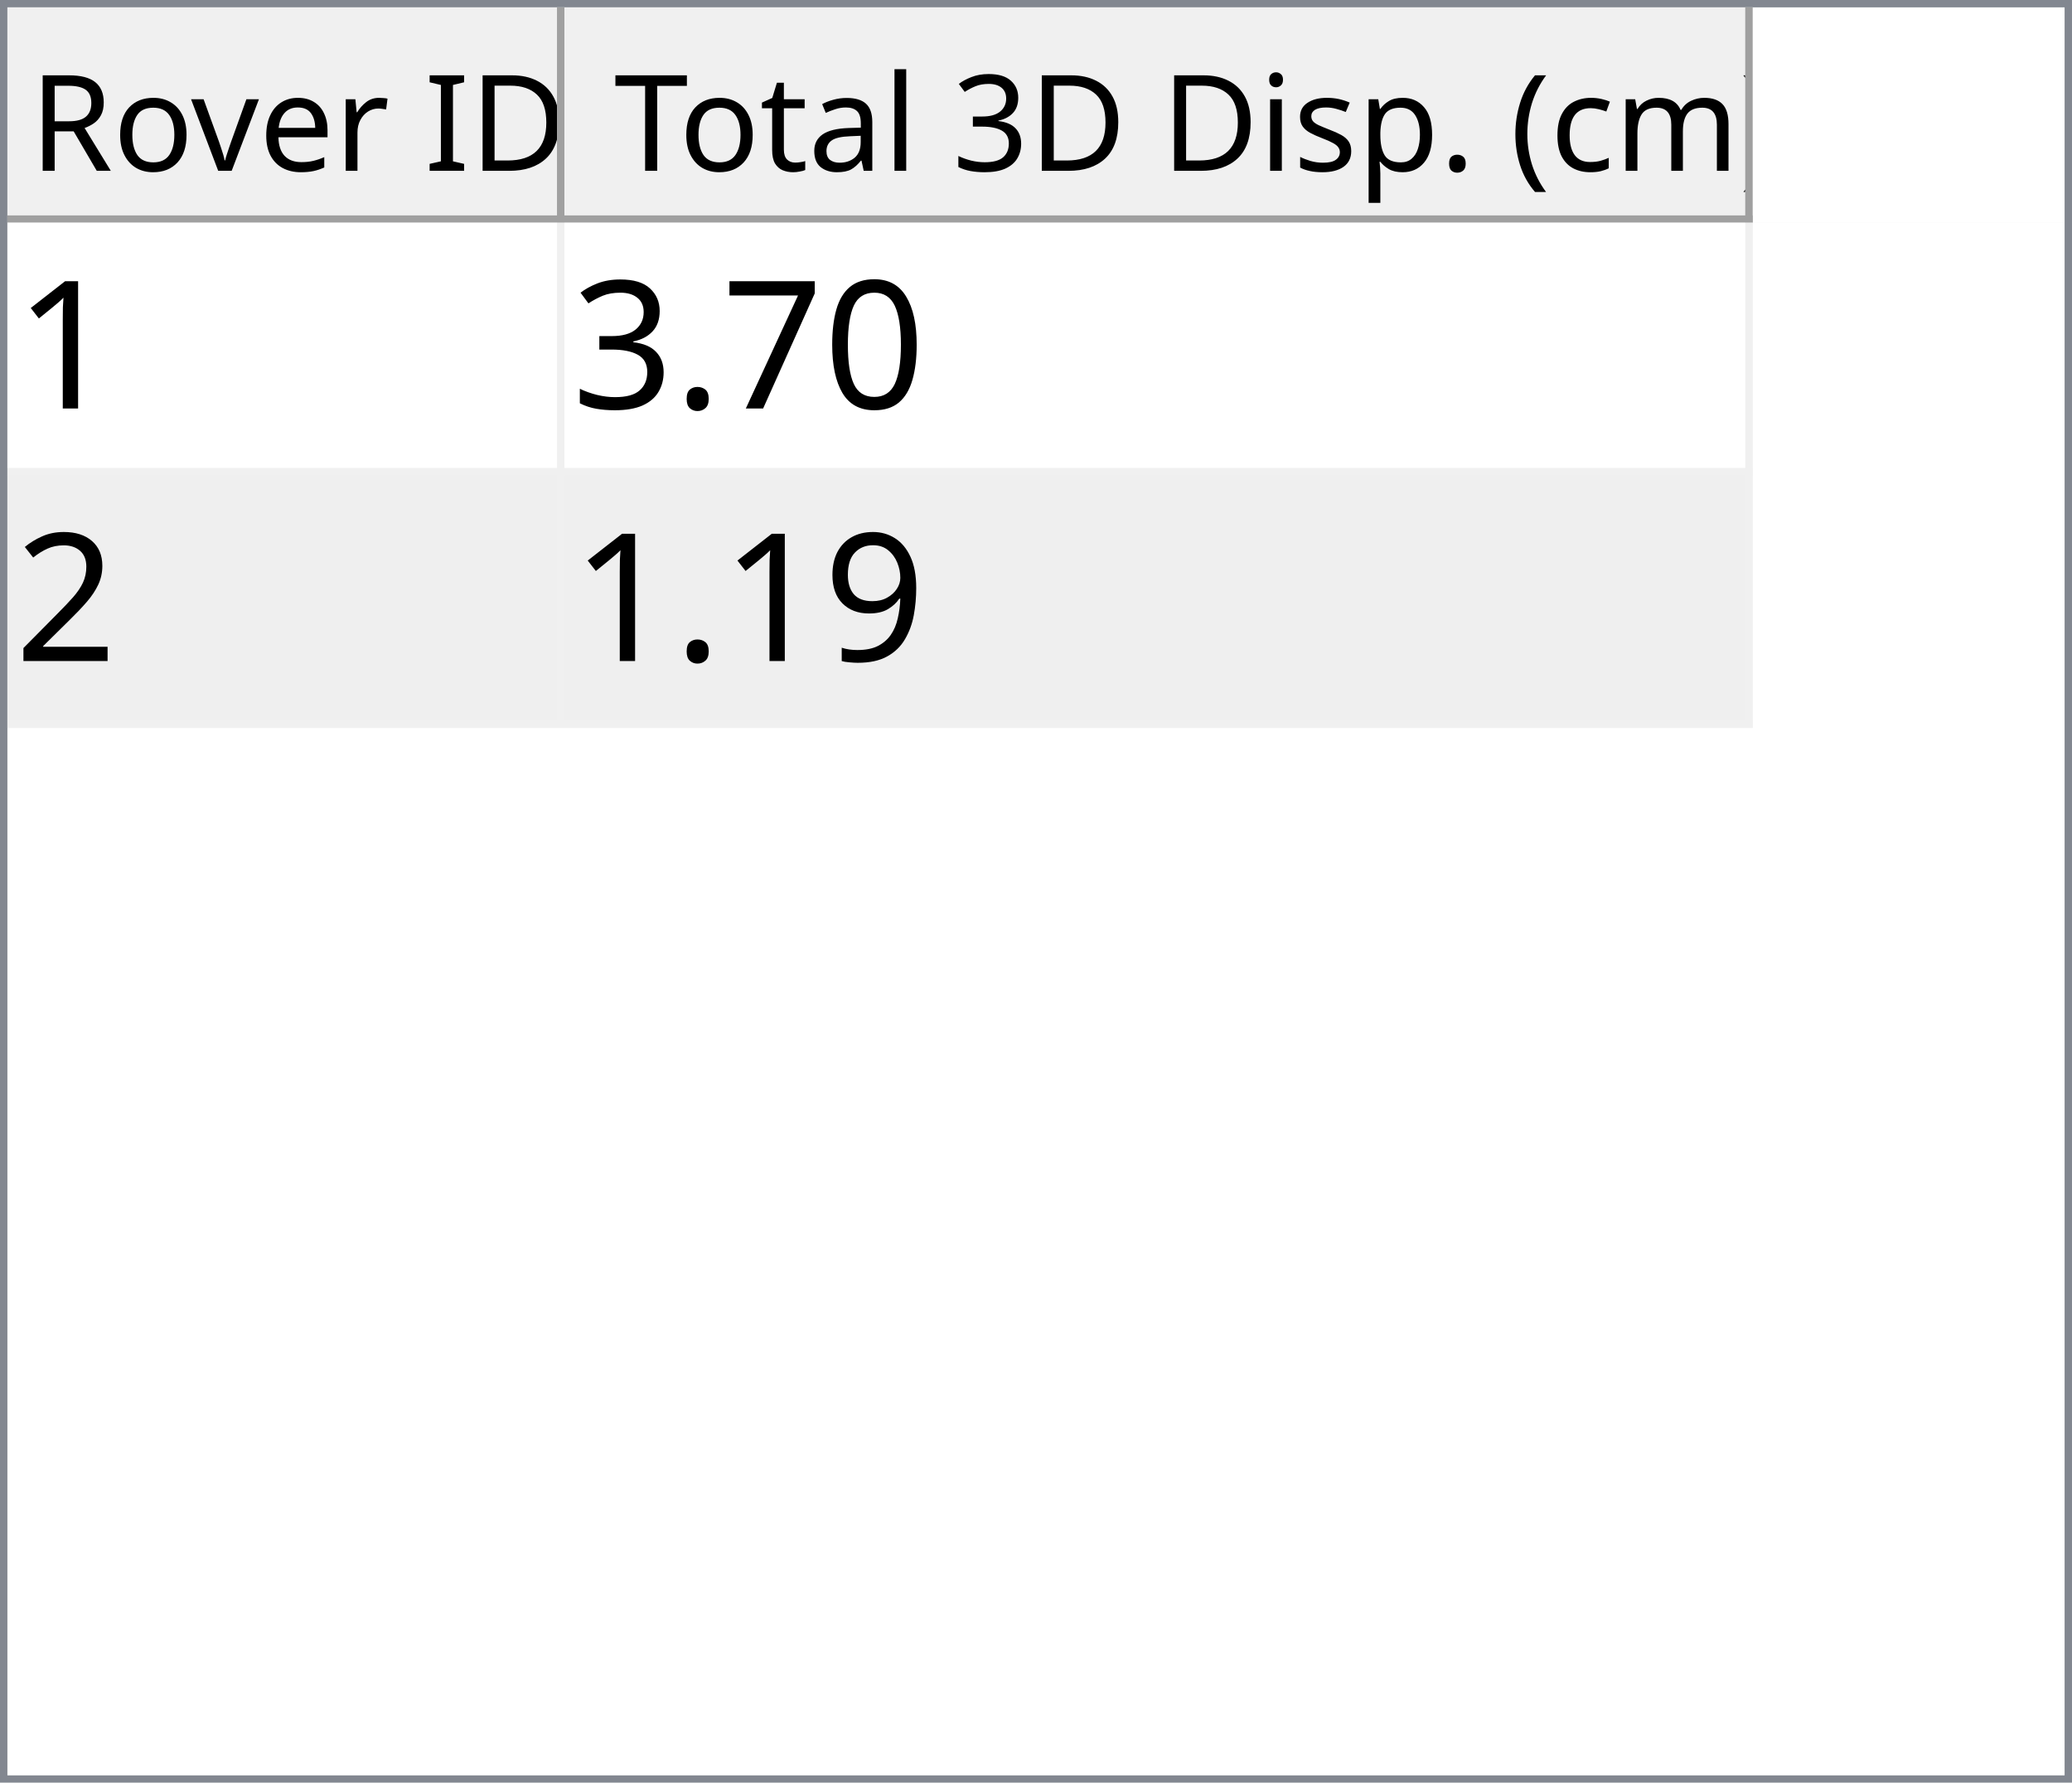
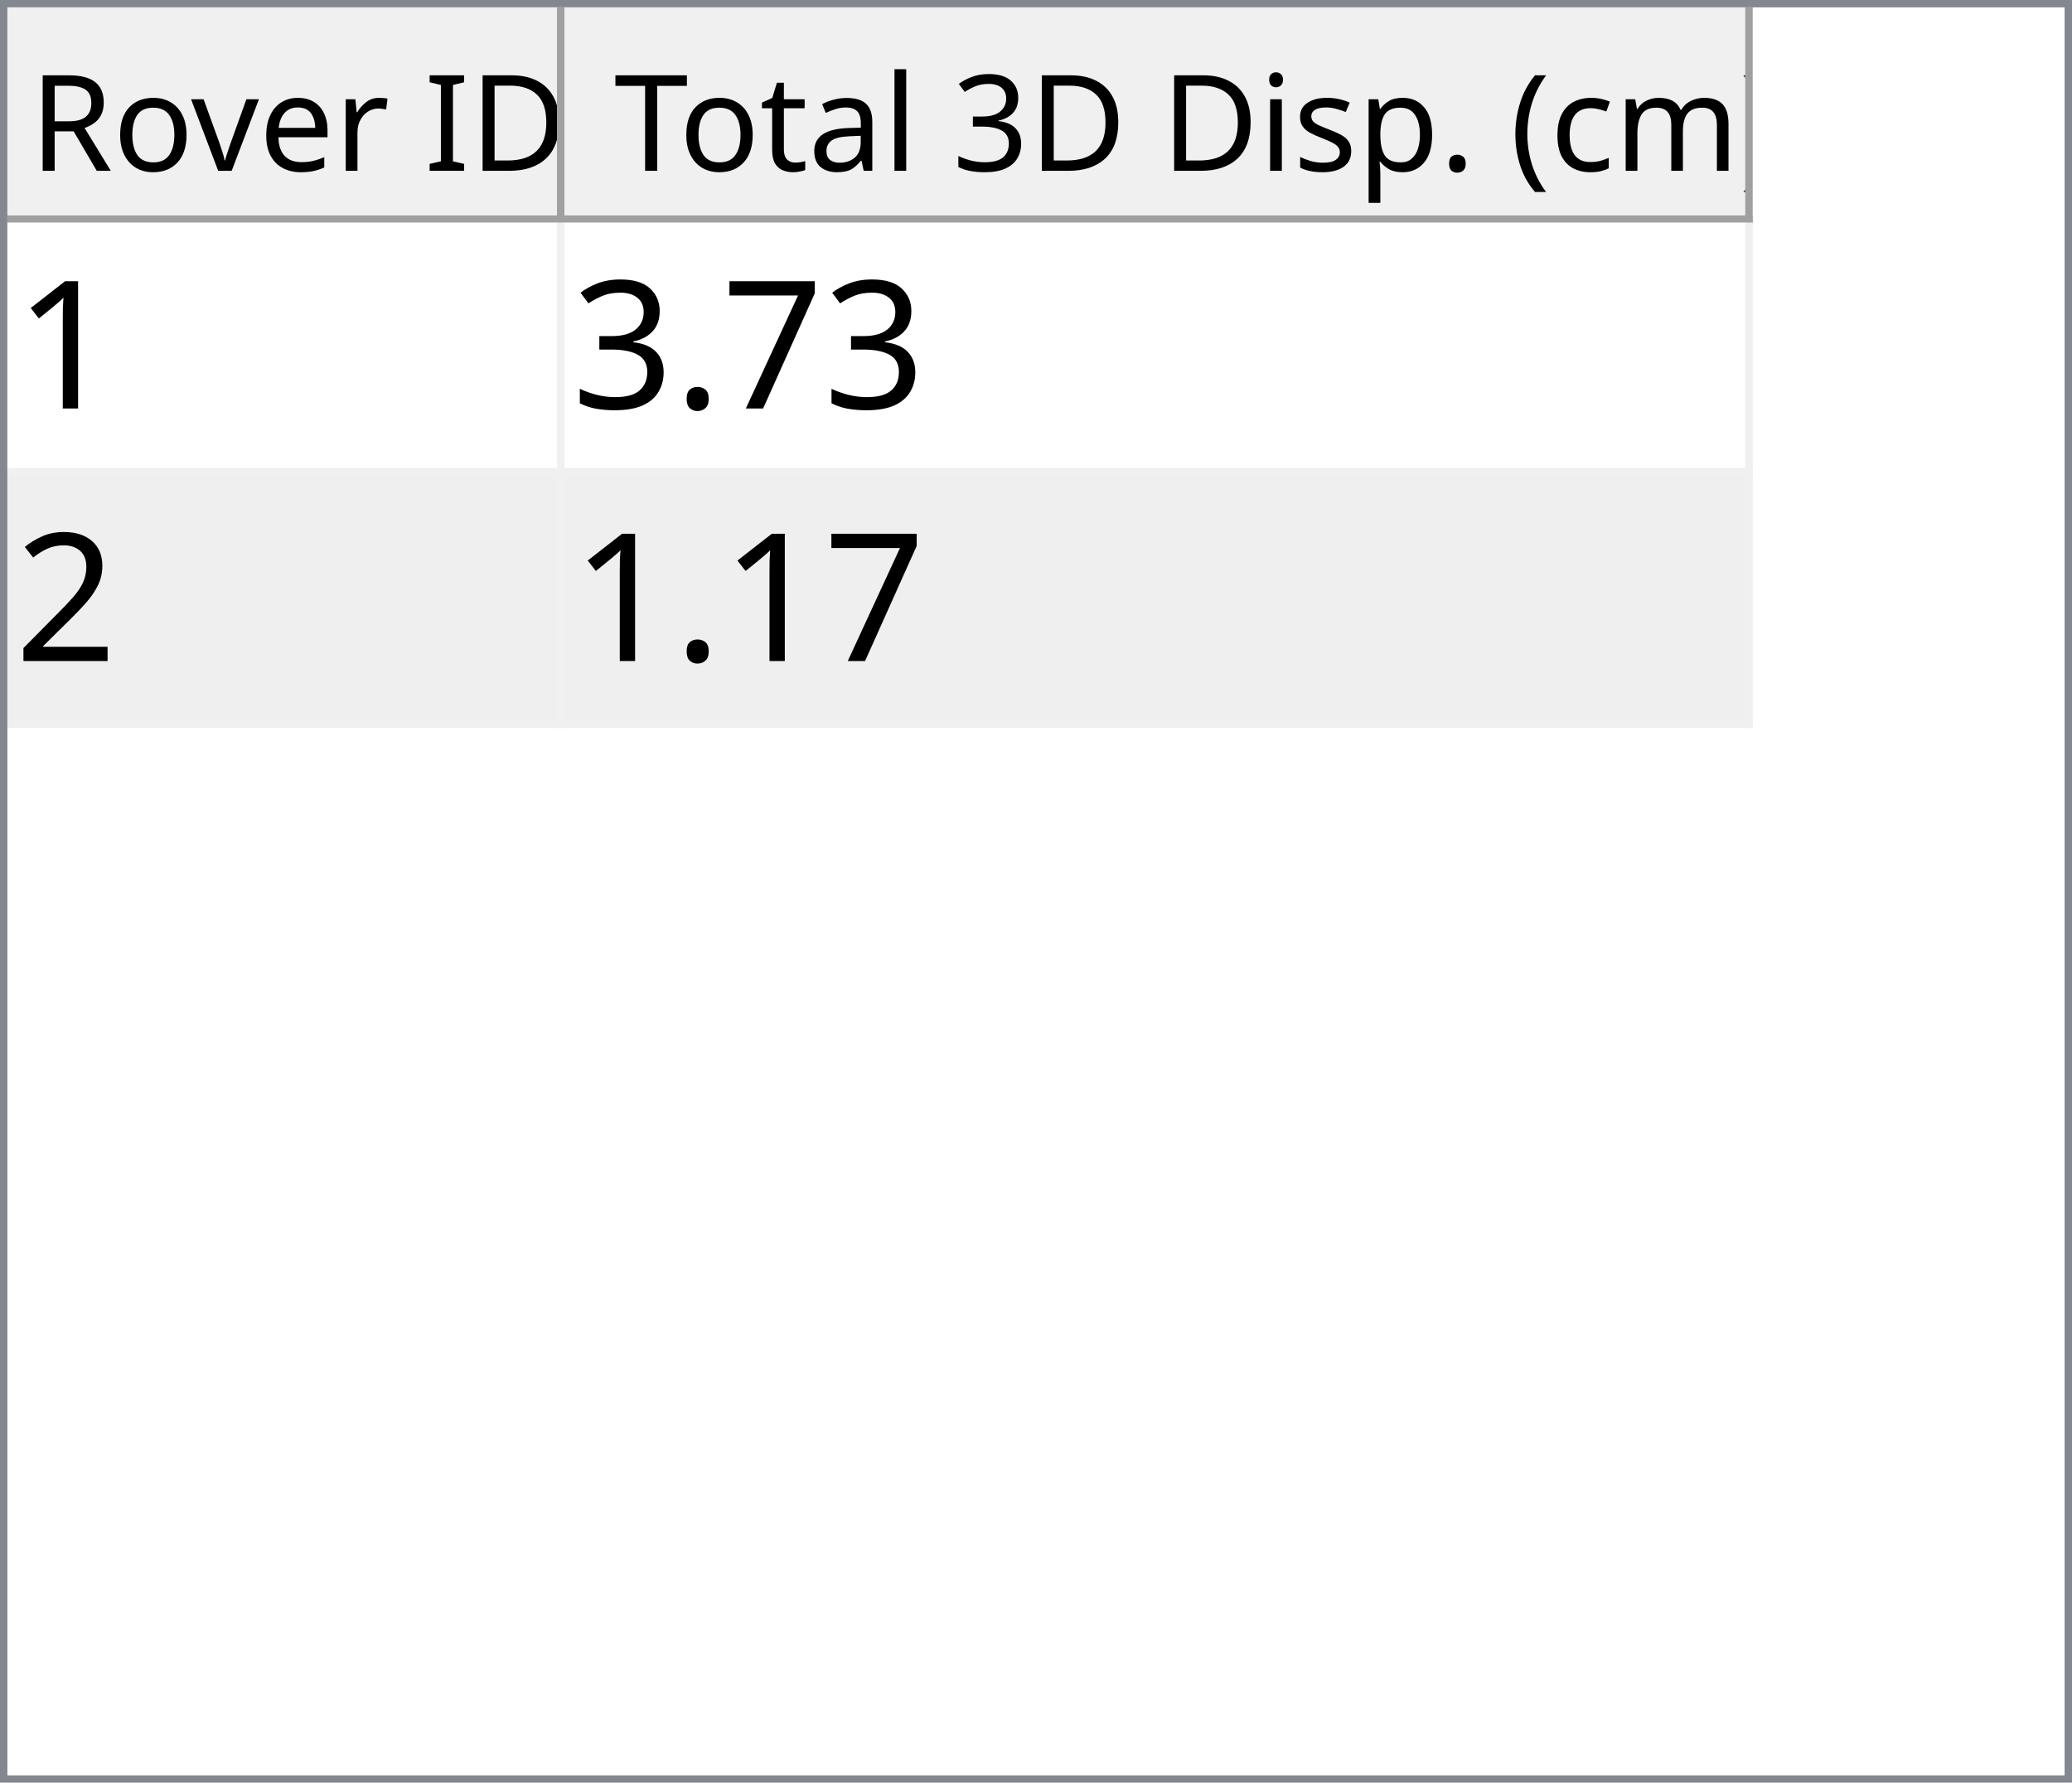
<svg xmlns="http://www.w3.org/2000/svg" style="fill-opacity:1; color-rendering:auto; color-interpolation:auto; text-rendering:auto; stroke:black; stroke-linecap:square; stroke-miterlimit:10; shape-rendering:auto; stroke-opacity:1; fill:black; stroke-dasharray:none; font-weight:normal; stroke-width:1; font-family:'Dialog'; font-style:normal; stroke-linejoin:miter; font-size:12px; stroke-dashoffset:0; image-rendering:auto;" width="279" height="240">
  <defs id="genericDefs" />
  <g>
    <defs id="defs1">
      <clipPath clipPathUnits="userSpaceOnUse" id="clipPath1">
        <path d="M0 0 L279 0 L279 240 L0 240 L0 0 Z" />
      </clipPath>
      <clipPath clipPathUnits="userSpaceOnUse" id="clipPath2">
        <path d="M0 0 L0 240 L279 240 L279 0 Z" />
      </clipPath>
      <clipPath clipPathUnits="userSpaceOnUse" id="clipPath3">
        <path d="M0 0 L0 29 L277 29 L277 0 Z" />
      </clipPath>
      <clipPath clipPathUnits="userSpaceOnUse" id="clipPath4">
        <path d="M0 0 L0 29 L75 29 L75 0 Z" />
      </clipPath>
      <clipPath clipPathUnits="userSpaceOnUse" id="clipPath5">
        <path d="M1 1 L1 28 L74 28 L74 1 Z" />
      </clipPath>
      <clipPath clipPathUnits="userSpaceOnUse" id="clipPath6">
        <path d="M0 0 L0 27 L73 27 L73 0 Z" />
      </clipPath>
      <clipPath clipPathUnits="userSpaceOnUse" id="clipPath7">
        <path d="M-0.5 -0.5 L-0.5 28.5 L74.5 28.5 L74.5 -0.5 Z" />
      </clipPath>
      <clipPath clipPathUnits="userSpaceOnUse" id="clipPath8">
        <path d="M0 0 L0 29 L160 29 L160 0 Z" />
      </clipPath>
      <clipPath clipPathUnits="userSpaceOnUse" id="clipPath9">
        <path d="M1 1 L1 28 L159 28 L159 1 Z" />
      </clipPath>
      <clipPath clipPathUnits="userSpaceOnUse" id="clipPath10">
        <path d="M0 0 L0 27 L158 27 L158 0 Z" />
      </clipPath>
      <clipPath clipPathUnits="userSpaceOnUse" id="clipPath11">
        <path d="M-0.5 -0.5 L-0.5 28.5 L159.5 28.5 L159.5 -0.5 Z" />
      </clipPath>
      <clipPath clipPathUnits="userSpaceOnUse" id="clipPath12">
        <path d="M0 0 L0 209 L277 209 L277 0 Z" />
      </clipPath>
      <clipPath clipPathUnits="userSpaceOnUse" id="clipPath13">
        <path d="M0 0 L0 68 L235 68 L235 0 Z" />
      </clipPath>
      <clipPath clipPathUnits="userSpaceOnUse" id="clipPath14">
        <path d="M-0.5 -0.5 L-0.5 67.5 L234.5 67.5 L234.5 -0.5 Z" />
      </clipPath>
      <clipPath clipPathUnits="userSpaceOnUse" id="clipPath15">
        <path d="M0 0 L0 33 L74 33 L74 0 Z" />
      </clipPath>
      <clipPath clipPathUnits="userSpaceOnUse" id="clipPath16">
        <path d="M0 0 L0 33 L159 33 L159 0 Z" />
      </clipPath>
      <font horiz-adv-x="64.551" id="font1">
        <font-face ascent="107.91" descent="25.098" units-per-em="100" style="font-style:normal; font-family:Segoe UI; font-weight:normal;" />
        <missing-glyph horiz-adv-x="64.551" d="M8.109 0 L8.109 68.266 L56.453 68.266 L56.453 0 L8.109 0 ZM15.328 7.234 L49.219 7.234 L49.219 61.031 L15.328 61.031 L15.328 7.234 Z" />
        <glyph unicode="D" horiz-adv-x="70.117" d="M9.188 0 L9.188 70.016 L28.516 70.016 Q65.531 70.016 65.531 35.891 Q65.531 19.672 55.25 9.836 Q44.969 0 27.734 0 L9.188 0 ZM17.391 62.594 L17.391 7.422 L27.828 7.422 Q41.609 7.422 49.273 14.797 Q56.938 22.172 56.938 35.688 Q56.938 62.594 28.328 62.594 L17.391 62.594 Z" />
        <glyph unicode="I" horiz-adv-x="26.611" d="M17.391 0 L9.188 0 L9.188 70.016 L17.391 70.016 L17.391 0 Z" />
        <glyph unicode=" " horiz-adv-x="27.393" d="" />
        <glyph unicode="r" horiz-adv-x="34.766" d="M34.188 41.891 Q32.078 43.5 28.125 43.5 Q23 43.5 19.555 38.672 Q16.109 33.844 16.109 25.484 L16.109 0 L8.109 0 L8.109 50 L16.109 50 L16.109 39.703 L16.312 39.703 Q18.016 44.969 21.531 47.922 Q25.047 50.875 29.391 50.875 Q32.516 50.875 34.188 50.203 L34.188 41.891 Z" />
        <glyph unicode="e" horiz-adv-x="52.295" d="M48.297 23 L12.984 23 Q13.188 14.656 17.484 10.109 Q21.781 5.562 29.297 5.562 Q37.75 5.562 44.828 11.141 L44.828 3.609 Q38.234 -1.172 27.391 -1.172 Q16.797 -1.172 10.742 5.641 Q4.688 12.453 4.688 24.812 Q4.688 36.469 11.305 43.82 Q17.922 51.172 27.734 51.172 Q37.547 51.172 42.922 44.828 Q48.297 38.484 48.297 27.203 L48.297 23 ZM40.094 29.781 Q40.047 36.719 36.75 40.578 Q33.453 44.438 27.594 44.438 Q21.922 44.438 17.969 40.383 Q14.016 36.328 13.094 29.781 L40.094 29.781 Z" />
        <glyph unicode="v" horiz-adv-x="47.9" d="M47.406 50 L27.484 0 L19.625 0 L0.688 50 L9.469 50 L22.172 13.672 Q23.578 9.672 23.922 6.688 L24.125 6.688 Q24.609 10.453 25.688 13.484 L38.969 50 L47.406 50 Z" />
        <glyph unicode="o" horiz-adv-x="58.594" d="M29 -1.172 Q17.922 -1.172 11.305 5.836 Q4.688 12.844 4.688 24.422 Q4.688 37.016 11.57 44.094 Q18.453 51.172 30.172 51.172 Q41.359 51.172 47.633 44.289 Q53.906 37.406 53.906 25.203 Q53.906 13.234 47.141 6.031 Q40.375 -1.172 29 -1.172 ZM29.594 44.438 Q21.875 44.438 17.383 39.188 Q12.891 33.938 12.891 24.703 Q12.891 15.828 17.43 10.695 Q21.969 5.562 29.594 5.562 Q37.359 5.562 41.531 10.594 Q45.703 15.625 45.703 24.906 Q45.703 34.281 41.531 39.359 Q37.359 44.438 29.594 44.438 Z" />
        <glyph unicode="R" horiz-adv-x="59.814" d="M59.375 0 L49.609 0 L37.891 19.625 Q36.281 22.359 34.766 24.289 Q33.25 26.219 31.664 27.438 Q30.078 28.656 28.25 29.219 Q26.422 29.781 24.125 29.781 L17.391 29.781 L17.391 0 L9.188 0 L9.188 70.016 L30.078 70.016 Q34.672 70.016 38.555 68.867 Q42.438 67.719 45.289 65.375 Q48.141 63.031 49.758 59.547 Q51.375 56.062 51.375 51.375 Q51.375 47.703 50.273 44.656 Q49.172 41.609 47.148 39.211 Q45.125 36.812 42.266 35.133 Q39.406 33.453 35.844 32.516 L35.844 32.328 Q37.594 31.547 38.891 30.547 Q40.188 29.547 41.359 28.18 Q42.531 26.812 43.68 25.078 Q44.828 23.344 46.234 21.047 L59.375 0 ZM17.391 62.594 L17.391 37.203 L28.516 37.203 Q31.594 37.203 34.203 38.133 Q36.812 39.062 38.719 40.797 Q40.625 42.531 41.703 45.047 Q42.781 47.562 42.781 50.688 Q42.781 56.297 39.141 59.445 Q35.5 62.594 28.609 62.594 L17.391 62.594 Z" />
        <glyph unicode=")" horiz-adv-x="30.176" d="M8.297 -15.922 L1.172 -15.922 Q16.406 2.344 16.406 26.812 Q16.406 51.469 1.078 70.016 L8.297 70.016 Q23.531 52.156 23.531 26.703 Q23.531 1.375 8.297 -15.922 Z" />
        <glyph unicode="m" horiz-adv-x="86.133" d="M79.109 0 L71.094 0 L71.094 28.719 Q71.094 37.016 68.531 40.727 Q65.969 44.438 59.906 44.438 Q54.781 44.438 51.195 39.75 Q47.609 35.062 47.609 28.516 L47.609 0 L39.594 0 L39.594 29.688 Q39.594 44.438 28.219 44.438 Q22.953 44.438 19.531 40.016 Q16.109 35.594 16.109 28.516 L16.109 0 L8.109 0 L8.109 50 L16.109 50 L16.109 42.094 L16.312 42.094 Q21.625 51.172 31.844 51.172 Q36.969 51.172 40.773 48.312 Q44.578 45.453 46 40.828 Q51.562 51.172 62.594 51.172 Q79.109 51.172 79.109 30.812 L79.109 0 Z" />
        <glyph unicode="c" horiz-adv-x="46.191" d="M42.188 2.297 Q36.422 -1.172 28.516 -1.172 Q17.828 -1.172 11.258 5.789 Q4.688 12.75 4.688 23.828 Q4.688 36.188 11.766 43.68 Q18.844 51.172 30.672 51.172 Q37.25 51.172 42.281 48.734 L42.281 40.531 Q36.719 44.438 30.375 44.438 Q22.703 44.438 17.797 38.945 Q12.891 33.453 12.891 24.516 Q12.891 15.719 17.508 10.641 Q22.125 5.562 29.891 5.562 Q36.422 5.562 42.188 9.906 L42.188 2.297 Z" />
        <glyph unicode="(" horiz-adv-x="30.176" d="M29.109 -15.922 L21.969 -15.922 Q6.844 1.375 6.844 26.703 Q6.844 52.156 21.969 70.016 L29.203 70.016 Q13.875 51.469 13.875 26.812 Q13.875 2.344 29.109 -15.922 Z" />
        <glyph unicode="." horiz-adv-x="21.68" d="M10.891 -1.078 Q8.641 -1.078 7.055 0.539 Q5.469 2.156 5.469 4.391 Q5.469 6.641 7.055 8.273 Q8.641 9.906 10.891 9.906 Q13.188 9.906 14.797 8.273 Q16.406 6.641 16.406 4.391 Q16.406 2.156 14.797 0.539 Q13.188 -1.078 10.891 -1.078 Z" />
        <glyph unicode="p" horiz-adv-x="58.789" d="M16.312 7.234 L16.109 7.234 L16.109 -23 L8.109 -23 L8.109 50 L16.109 50 L16.109 41.219 L16.312 41.219 Q22.219 51.172 33.594 51.172 Q43.266 51.172 48.688 44.461 Q54.109 37.75 54.109 26.469 Q54.109 13.922 48 6.375 Q41.891 -1.172 31.297 -1.172 Q21.578 -1.172 16.312 7.234 ZM16.109 27.391 L16.109 20.406 Q16.109 14.203 20.141 9.883 Q24.172 5.562 30.375 5.562 Q37.641 5.562 41.773 11.133 Q45.906 16.703 45.906 26.609 Q45.906 34.969 42.047 39.703 Q38.188 44.438 31.594 44.438 Q24.609 44.438 20.359 39.578 Q16.109 34.719 16.109 27.391 Z" />
        <glyph unicode="s" horiz-adv-x="42.432" d="M5.078 1.812 L5.078 10.406 Q11.625 5.562 19.484 5.562 Q30.031 5.562 30.031 12.594 Q30.031 14.594 29.125 15.992 Q28.219 17.391 26.68 18.461 Q25.141 19.531 23.07 20.383 Q21 21.234 18.609 22.172 Q15.281 23.484 12.766 24.828 Q10.25 26.172 8.57 27.859 Q6.891 29.547 6.031 31.695 Q5.172 33.844 5.172 36.719 Q5.172 40.234 6.789 42.945 Q8.406 45.656 11.086 47.484 Q13.766 49.312 17.211 50.242 Q20.656 51.172 24.312 51.172 Q30.812 51.172 35.938 48.922 L35.938 40.828 Q30.422 44.438 23.25 44.438 Q21 44.438 19.195 43.922 Q17.391 43.406 16.094 42.477 Q14.797 41.547 14.086 40.258 Q13.375 38.969 13.375 37.406 Q13.375 35.453 14.086 34.133 Q14.797 32.812 16.164 31.789 Q17.531 30.766 19.484 29.938 Q21.438 29.109 23.922 28.125 Q27.25 26.859 29.883 25.516 Q32.516 24.172 34.375 22.484 Q36.234 20.797 37.234 18.602 Q38.234 16.406 38.234 13.375 Q38.234 9.672 36.602 6.938 Q34.969 4.203 32.234 2.398 Q29.5 0.594 25.93 -0.289 Q22.359 -1.172 18.453 -1.172 Q10.75 -1.172 5.078 1.812 Z" />
        <glyph unicode="i" horiz-adv-x="24.219" d="M12.203 62.703 Q10.062 62.703 8.547 64.164 Q7.031 65.625 7.031 67.875 Q7.031 70.125 8.547 71.609 Q10.062 73.094 12.203 73.094 Q14.406 73.094 15.945 71.609 Q17.484 70.125 17.484 67.875 Q17.484 65.719 15.945 64.211 Q14.406 62.703 12.203 62.703 ZM16.109 0 L8.109 0 L8.109 50 L16.109 50 L16.109 0 Z" />
        <glyph unicode="3" horiz-adv-x="53.906" d="M46.531 19.828 Q46.531 15.094 44.75 11.211 Q42.969 7.328 39.719 4.57 Q36.469 1.812 31.93 0.297 Q27.391 -1.219 21.922 -1.219 Q11.922 -1.219 6 2.594 L6 11.188 Q13.094 5.609 22.219 5.609 Q25.875 5.609 28.828 6.539 Q31.781 7.469 33.906 9.227 Q36.031 10.984 37.18 13.477 Q38.328 15.969 38.328 19.094 Q38.328 32.812 18.797 32.812 L12.984 32.812 L12.984 39.594 L18.5 39.594 Q35.797 39.594 35.797 52.484 Q35.797 64.406 22.609 64.406 Q15.188 64.406 8.688 59.422 L8.688 67.188 Q15.375 71.188 24.609 71.188 Q29 71.188 32.57 69.969 Q36.141 68.75 38.68 66.555 Q41.219 64.359 42.609 61.281 Q44 58.203 44 54.5 Q44 40.672 30.031 36.719 L30.031 36.531 Q33.594 36.141 36.625 34.797 Q39.656 33.453 41.852 31.305 Q44.047 29.156 45.289 26.25 Q46.531 23.344 46.531 19.828 Z" />
        <glyph unicode="l" horiz-adv-x="24.219" d="M16.109 0 L8.109 0 L8.109 74.031 L16.109 74.031 L16.109 0 Z" />
        <glyph unicode="a" horiz-adv-x="50.879" d="M43.891 0 L35.891 0 L35.891 7.812 L35.688 7.812 Q30.469 -1.172 20.312 -1.172 Q12.844 -1.172 8.617 2.781 Q4.391 6.734 4.391 13.281 Q4.391 27.297 20.906 29.594 L35.891 31.688 Q35.891 44.438 25.594 44.438 Q16.547 44.438 9.281 38.281 L9.281 46.484 Q16.656 51.172 26.266 51.172 Q43.891 51.172 43.891 32.516 L43.891 0 ZM35.891 25.297 L23.828 23.641 Q18.266 22.859 15.43 20.875 Q12.594 18.891 12.594 13.875 Q12.594 10.203 15.211 7.883 Q17.828 5.562 22.172 5.562 Q28.125 5.562 32.008 9.742 Q35.891 13.922 35.891 20.312 L35.891 25.297 Z" />
        <glyph unicode="t" horiz-adv-x="33.887" d="M31.297 0.484 Q28.469 -1.078 23.828 -1.078 Q10.688 -1.078 10.688 13.578 L10.688 43.172 L2.094 43.172 L2.094 50 L10.688 50 L10.688 62.203 L18.703 64.797 L18.703 50 L31.297 50 L31.297 43.172 L18.703 43.172 L18.703 14.984 Q18.703 9.969 20.414 7.82 Q22.125 5.672 26.078 5.672 Q29.109 5.672 31.297 7.328 L31.297 0.484 Z" />
        <glyph unicode="T" horiz-adv-x="52.393" d="M50.594 62.594 L30.375 62.594 L30.375 0 L22.172 0 L22.172 62.594 L2 62.594 L2 70.016 L50.594 70.016 L50.594 62.594 Z" />
      </font>
      <font horiz-adv-x="75.0" id="font2">
        <font-face ascent="100.537" descent="21.973" units-per-em="100" style="font-style:normal; font-family:sans-serif; font-weight:normal;" />
        <missing-glyph horiz-adv-x="75.0" d="M12.5 0 L12.5 62.5 L62.5 62.5 L62.5 0 L12.5 0 ZM14.062 1.562 L60.938 1.562 L60.938 60.938 L14.062 60.938 L14.062 1.562 Z" />
        <glyph unicode="1" horiz-adv-x="55.615" d="M37.25 0 L28.469 0 L28.469 56 Q25.297 52.984 20.141 49.953 Q14.984 46.922 10.891 45.406 L10.891 53.906 Q18.266 57.375 23.781 62.305 Q29.297 67.234 31.594 71.875 L37.25 71.875 L37.25 0 Z" />
-         <glyph unicode="0" horiz-adv-x="55.615" d="M4.156 35.297 Q4.156 48 6.766 55.742 Q9.375 63.484 14.523 67.68 Q19.672 71.875 27.484 71.875 Q33.25 71.875 37.594 69.555 Q41.938 67.234 44.773 62.867 Q47.609 58.5 49.219 52.227 Q50.828 45.953 50.828 35.297 Q50.828 22.703 48.242 14.969 Q45.656 7.234 40.508 3.008 Q35.359 -1.219 27.484 -1.219 Q17.141 -1.219 11.234 6.203 Q4.156 15.141 4.156 35.297 ZM13.188 35.297 Q13.188 17.672 17.312 11.836 Q21.438 6 27.484 6 Q33.547 6 37.672 11.859 Q41.797 17.719 41.797 35.297 Q41.797 52.984 37.672 58.789 Q33.547 64.594 27.391 64.594 Q21.344 64.594 17.719 59.469 Q13.188 52.938 13.188 35.297 Z" />
        <glyph unicode="7" horiz-adv-x="55.615" d="M4.734 62.203 L4.734 70.656 L51.078 70.656 L51.078 63.812 Q44.234 56.547 37.523 44.484 Q30.812 32.422 27.156 19.672 Q24.516 10.688 23.781 0 L14.75 0 Q14.891 8.453 18.062 20.414 Q21.234 32.375 27.172 43.484 Q33.109 54.594 39.797 62.203 L4.734 62.203 Z" />
        <glyph unicode="." horiz-adv-x="27.783" d="M9.078 0 L9.078 10.016 L19.094 10.016 L19.094 0 L9.078 0 Z" />
        <glyph unicode="3" horiz-adv-x="55.615" d="M4.203 18.891 L12.984 20.062 Q14.5 12.594 18.141 9.297 Q21.781 6 27 6 Q33.203 6 37.477 10.297 Q41.75 14.594 41.75 20.953 Q41.75 27 37.797 30.93 Q33.844 34.859 27.734 34.859 Q25.25 34.859 21.531 33.891 L22.516 41.609 Q23.391 41.5 23.922 41.5 Q29.547 41.5 34.039 44.43 Q38.531 47.359 38.531 53.469 Q38.531 58.297 35.258 61.477 Q31.984 64.656 26.812 64.656 Q21.688 64.656 18.266 61.43 Q14.844 58.203 13.875 51.766 L5.078 53.328 Q6.688 62.156 12.398 67.016 Q18.109 71.875 26.609 71.875 Q32.469 71.875 37.398 69.359 Q42.328 66.844 44.945 62.5 Q47.562 58.156 47.562 53.266 Q47.562 48.641 45.07 44.828 Q42.578 41.016 37.703 38.766 Q44.047 37.312 47.562 32.695 Q51.078 28.078 51.078 21.141 Q51.078 11.766 44.242 5.25 Q37.406 -1.266 26.953 -1.266 Q17.531 -1.266 11.305 4.352 Q5.078 9.969 4.203 18.891 Z" />
        <glyph unicode="2" horiz-adv-x="55.615" d="M50.344 8.453 L50.344 0 L3.031 0 Q2.938 3.172 4.047 6.109 Q5.859 10.938 9.836 15.625 Q13.812 20.312 21.344 26.469 Q33.016 36.031 37.117 41.625 Q41.219 47.219 41.219 52.203 Q41.219 57.422 37.477 61.008 Q33.734 64.594 27.734 64.594 Q21.391 64.594 17.578 60.789 Q13.766 56.984 13.719 50.25 L4.688 51.172 Q5.609 61.281 11.664 66.578 Q17.719 71.875 27.938 71.875 Q38.234 71.875 44.242 66.164 Q50.25 60.453 50.25 52 Q50.25 47.703 48.492 43.555 Q46.734 39.406 42.656 34.812 Q38.578 30.219 29.109 22.219 Q21.188 15.578 18.945 13.211 Q16.703 10.844 15.234 8.453 L50.344 8.453 Z" />
-         <glyph unicode="9" horiz-adv-x="55.615" d="M5.469 16.547 L13.922 17.328 Q14.984 11.375 18.016 8.688 Q21.047 6 25.781 6 Q29.828 6 32.883 7.859 Q35.938 9.719 37.891 12.82 Q39.844 15.922 41.164 21.195 Q42.484 26.469 42.484 31.938 Q42.484 32.516 42.438 33.688 Q39.797 29.5 35.234 26.883 Q30.672 24.266 25.344 24.266 Q16.453 24.266 10.305 30.711 Q4.156 37.156 4.156 47.703 Q4.156 58.594 10.578 65.234 Q17 71.875 26.656 71.875 Q33.641 71.875 39.43 68.117 Q45.219 64.359 48.219 57.398 Q51.219 50.438 51.219 37.25 Q51.219 23.531 48.242 15.406 Q45.266 7.281 39.383 3.031 Q33.5 -1.219 25.594 -1.219 Q17.188 -1.219 11.867 3.445 Q6.547 8.109 5.469 16.547 ZM41.453 48.141 Q41.453 55.719 37.43 60.156 Q33.406 64.594 27.734 64.594 Q21.875 64.594 17.531 59.812 Q13.188 55.031 13.188 47.406 Q13.188 40.578 17.312 36.305 Q21.438 32.031 27.484 32.031 Q33.594 32.031 37.523 36.305 Q41.453 40.578 41.453 48.141 Z" />
      </font>
    </defs>
    <g style="fill:white; stroke:white;">
      <rect x="0" y="0" width="279" style="clip-path:url(#clipPath1); stroke:none;" height="240" />
    </g>
    <g style="fill:white; text-rendering:optimizeSpeed; color-rendering:optimizeSpeed; image-rendering:optimizeSpeed; shape-rendering:crispEdges; stroke:white; color-interpolation:sRGB;">
      <rect x="0" width="279" height="240" y="0" style="stroke:none;" />
      <path style="stroke:none;" d="M0 240 L279 240 L279 0 L0 0 Z" />
    </g>
    <g style="fill:rgb(240,240,240); font-size:18px; font-family:'Segoe UI'; stroke:rgb(240,240,240);">
      <rect x="0" y="0" width="279" style="clip-path:url(#clipPath2); stroke:none;" height="240" />
    </g>
    <g style="fill:rgb(130,135,144); font-size:18px; font-family:'Segoe UI'; stroke:rgb(130,135,144);">
      <path d="M0 0 L279 0 L279 240 L0 240 L0 0 ZM1 1 L278 1 L278 239 L1 239 L1 1 Z" style="fill-rule:evenodd; clip-path:url(#clipPath2); stroke:none;" />
    </g>
    <g style="fill:white; font-size:18px; font-family:'Segoe UI'; stroke:white;" transform="translate(1,1)">
      <rect x="0" y="0" width="277" style="clip-path:url(#clipPath3); stroke:none;" height="29" />
    </g>
    <g style="fill:rgb(240,240,240); font-size:18px; font-family:'Segoe UI'; stroke:rgb(240,240,240);" transform="translate(1,1)">
      <rect x="0" y="0" width="75" style="clip-path:url(#clipPath4); stroke:none;" height="29" />
    </g>
    <g style="font-family:'Segoe UI'; font-size:18px;" transform="translate(2,2)">
      <text x="2" xml:space="preserve" y="21" style="clip-path:url(#clipPath6); stroke:none;">Rover ID</text>
    </g>
    <g transform="translate(1.5,1.5)" style="fill:rgb(160,160,160); font-size:18px; font-family:'Segoe UI'; stroke:rgb(160,160,160); stroke-linejoin:bevel;">
      <line x1="74" x2="74" y1="0" style="fill:none; clip-path:url(#clipPath7);" y2="28" />
    </g>
    <g transform="matrix(1,0,0,1,1,1) translate(0.5,0.5)" style="fill:rgb(160,160,160); font-size:18px; font-family:'Segoe UI'; stroke:rgb(160,160,160); stroke-linejoin:bevel;">
      <line x1="0" x2="74" y1="28" style="fill:none; clip-path:url(#clipPath7);" y2="28" />
    </g>
    <g style="fill:rgb(240,240,240); font-size:18px; font-family:'Segoe UI'; stroke:rgb(240,240,240);" transform="translate(76,1)">
      <rect x="0" y="0" width="160" style="clip-path:url(#clipPath8); stroke:none;" height="29" />
    </g>
    <g style="font-family:'Segoe UI'; font-size:18px;" transform="translate(77,2)">
      <text x="1" xml:space="preserve" y="21" style="clip-path:url(#clipPath10); stroke:none;"> Total 3D Disp. (cm)</text>
    </g>
    <g transform="translate(76.5,1.5)" style="fill:rgb(160,160,160); font-size:18px; font-family:'Segoe UI'; stroke:rgb(160,160,160); stroke-linejoin:bevel;">
      <line x1="159" x2="159" y1="0" style="fill:none; clip-path:url(#clipPath11);" y2="28" />
    </g>
    <g transform="matrix(1,0,0,1,76,1) translate(0.5,0.5)" style="fill:rgb(160,160,160); font-size:18px; font-family:'Segoe UI'; stroke:rgb(160,160,160); stroke-linejoin:bevel;">
      <line x1="0" x2="159" y1="28" style="fill:none; clip-path:url(#clipPath11);" y2="28" />
    </g>
    <g style="fill:white; font-size:18px; font-family:'Segoe UI'; stroke:white;" transform="translate(1,30)">
      <rect x="0" y="0" width="277" style="clip-path:url(#clipPath12); stroke:none;" height="209" />
    </g>
    <g style="fill:rgb(240,240,240); font-size:24px; font-family:sans-serif; stroke:rgb(240,240,240);" transform="translate(1,30)">
      <rect x="0" y="0" width="235" style="clip-path:url(#clipPath13); stroke:none;" height="68" />
      <line transform="translate(0.5,0.5)" x1="0" x2="234" y1="33" style="clip-path:url(#clipPath14); fill:none; stroke-linejoin:bevel;" y2="33" />
    </g>
    <g transform="matrix(1,0,0,1,1,30) translate(0.5,0.5)" style="fill:rgb(240,240,240); font-size:24px; font-family:sans-serif; stroke:rgb(240,240,240); stroke-linejoin:bevel;">
      <line x1="0" x2="234" y1="67" style="fill:none; clip-path:url(#clipPath14);" y2="67" />
    </g>
    <g transform="matrix(1,0,0,1,1,30) translate(0.5,0.5)" style="fill:rgb(240,240,240); font-size:24px; font-family:sans-serif; stroke:rgb(240,240,240); stroke-linejoin:bevel;">
      <line x1="74" x2="74" y1="0" style="fill:none; clip-path:url(#clipPath14);" y2="67" />
    </g>
    <g transform="matrix(1,0,0,1,1,30) translate(0.5,0.5)" style="fill:rgb(240,240,240); font-size:24px; font-family:sans-serif; stroke:rgb(240,240,240); stroke-linejoin:bevel;">
      <line x1="234" x2="234" y1="0" style="fill:none; clip-path:url(#clipPath14);" y2="67" />
    </g>
    <g style="fill:white; font-size:24px; font-family:sans-serif; stroke:white;" transform="matrix(1,0,0,1,1,30)">
      <rect x="0" y="0" width="74" style="clip-path:url(#clipPath15); stroke:none;" height="33" />
      <text x="1" y="25" style="fill:black; clip-path:url(#clipPath15); stroke:none;" xml:space="preserve">1</text>
    </g>
    <g style="fill:white; font-size:24px; font-family:sans-serif; stroke:white;" transform="matrix(1,0,0,1,1,30) translate(75,0)">
      <rect x="0" y="0" width="159" style="clip-path:url(#clipPath16); stroke:none;" height="33" />
-       <text x="1" y="25" style="fill:black; clip-path:url(#clipPath16); stroke:none;" xml:space="preserve">3.70</text>
+       <text x="1" y="25" style="fill:black; clip-path:url(#clipPath16); stroke:none;" xml:space="preserve">3.73</text>
    </g>
    <g style="fill:rgb(239,239,239); font-size:24px; font-family:sans-serif; stroke:rgb(239,239,239);" transform="matrix(1,0,0,1,1,30) translate(0,34)">
      <rect x="0" y="0" width="74" style="clip-path:url(#clipPath15); stroke:none;" height="33" />
      <text x="1" y="25" style="fill:black; clip-path:url(#clipPath15); stroke:none;" xml:space="preserve">2</text>
    </g>
    <g style="fill:rgb(239,239,239); font-size:24px; font-family:sans-serif; stroke:rgb(239,239,239);" transform="matrix(1,0,0,1,1,30) translate(75,34)">
      <rect x="0" y="0" width="159" style="clip-path:url(#clipPath16); stroke:none;" height="33" />
-       <text x="1" y="25" style="fill:black; clip-path:url(#clipPath16); stroke:none;" xml:space="preserve">1.19</text>
+       <text x="1" y="25" style="fill:black; clip-path:url(#clipPath16); stroke:none;" xml:space="preserve">1.17</text>
    </g>
  </g>
</svg>
